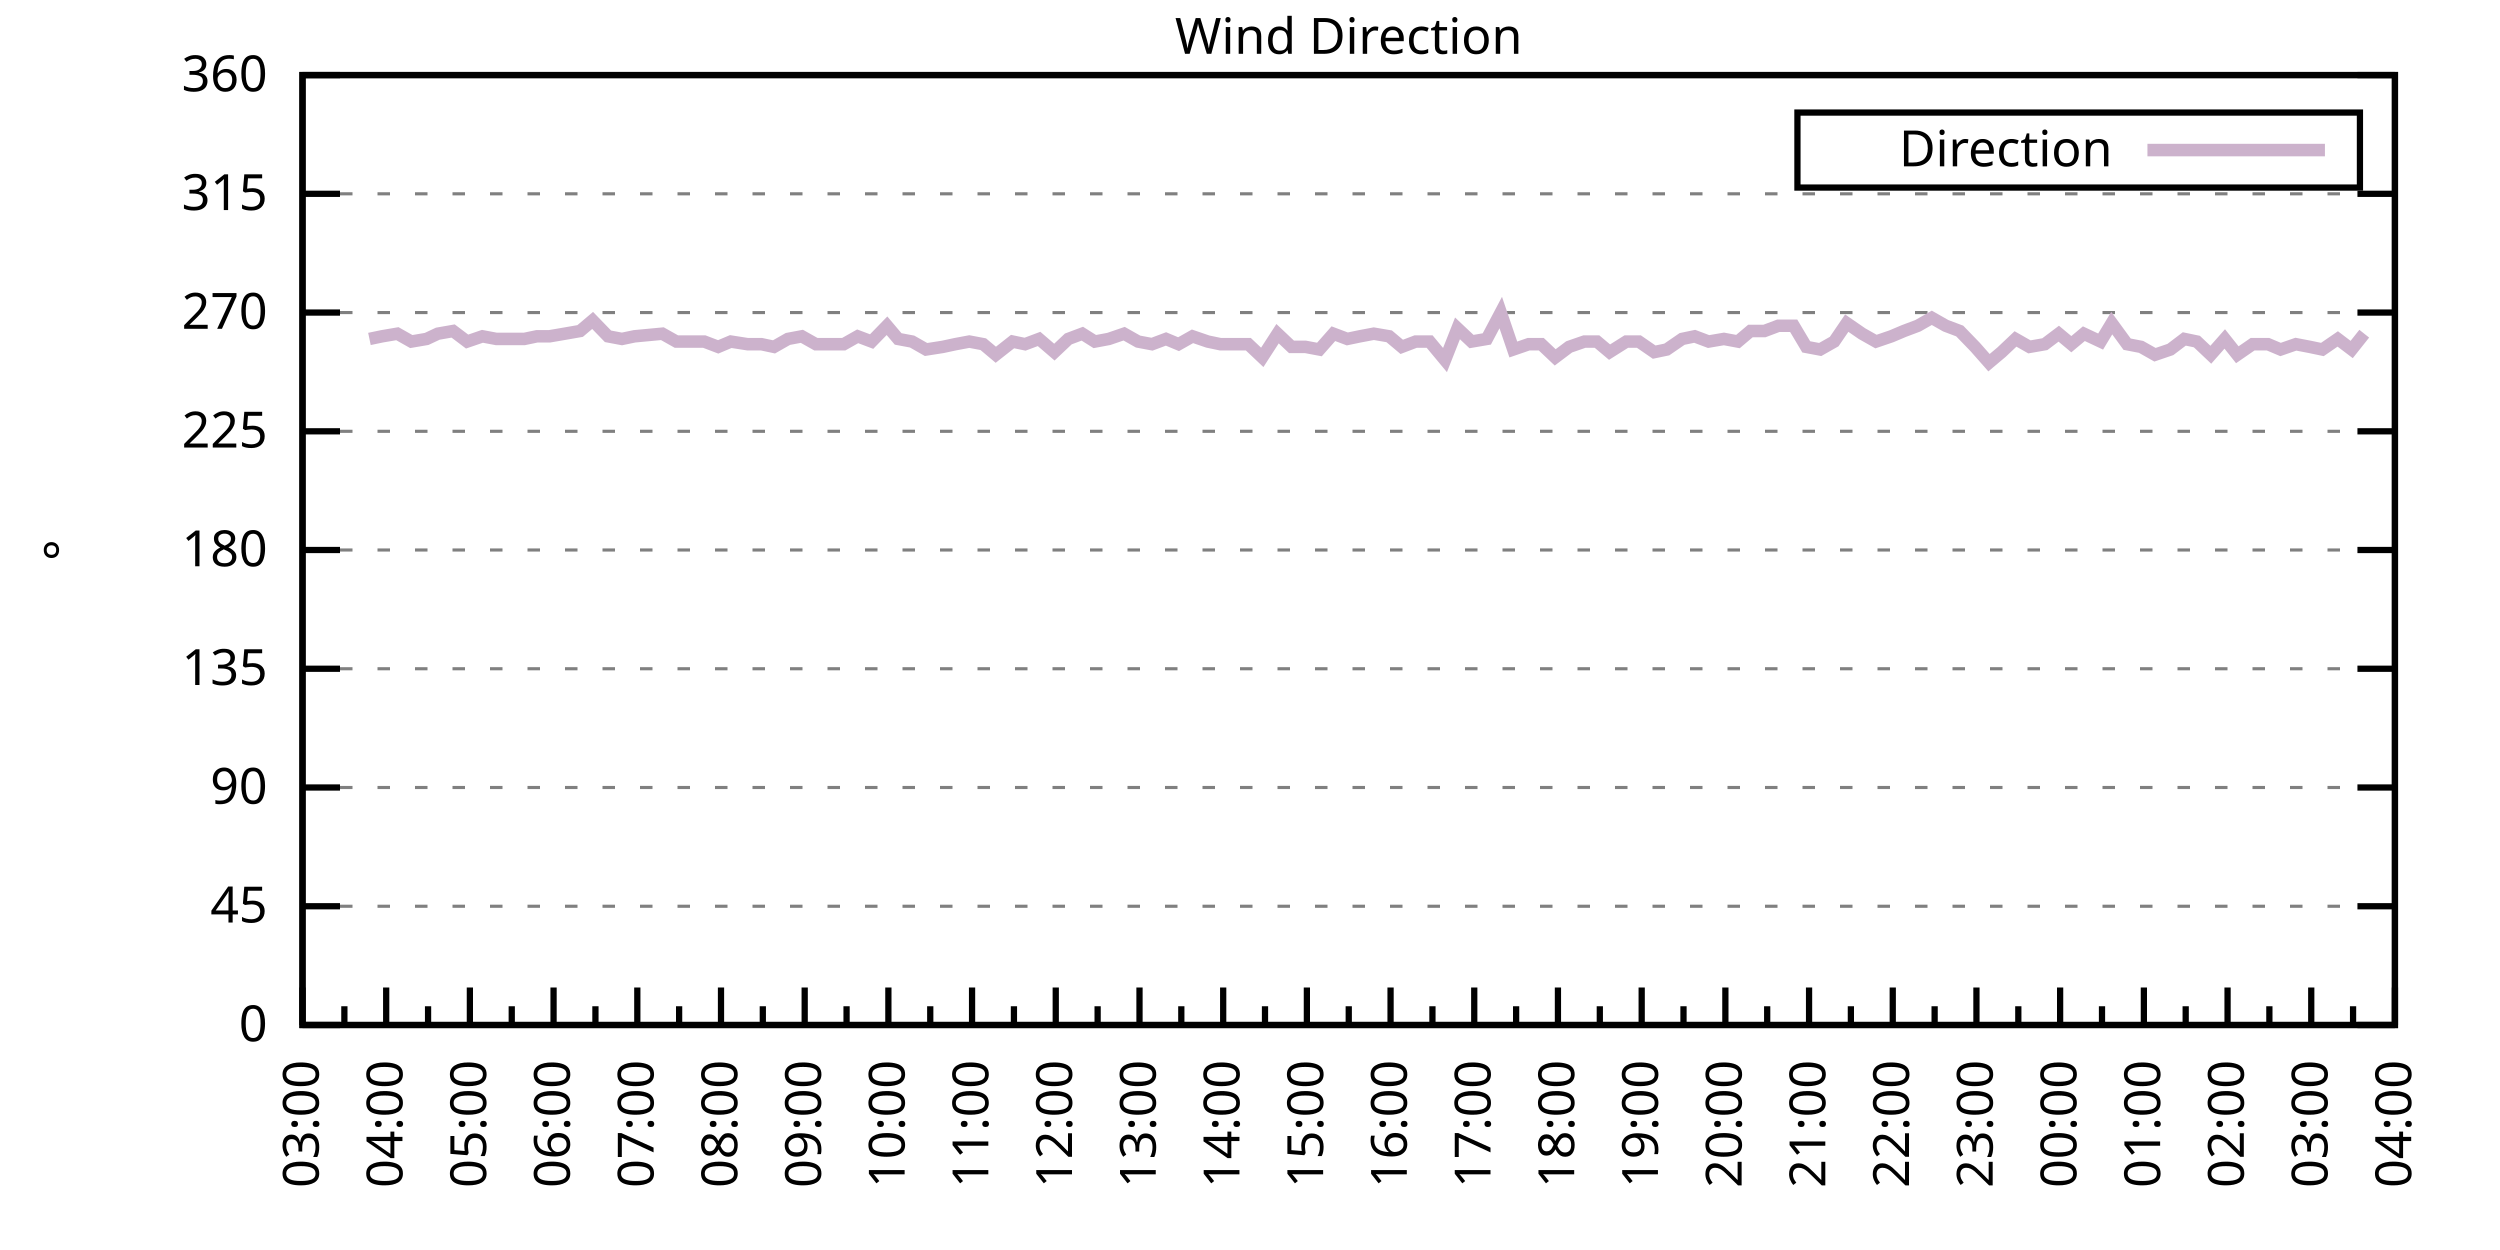
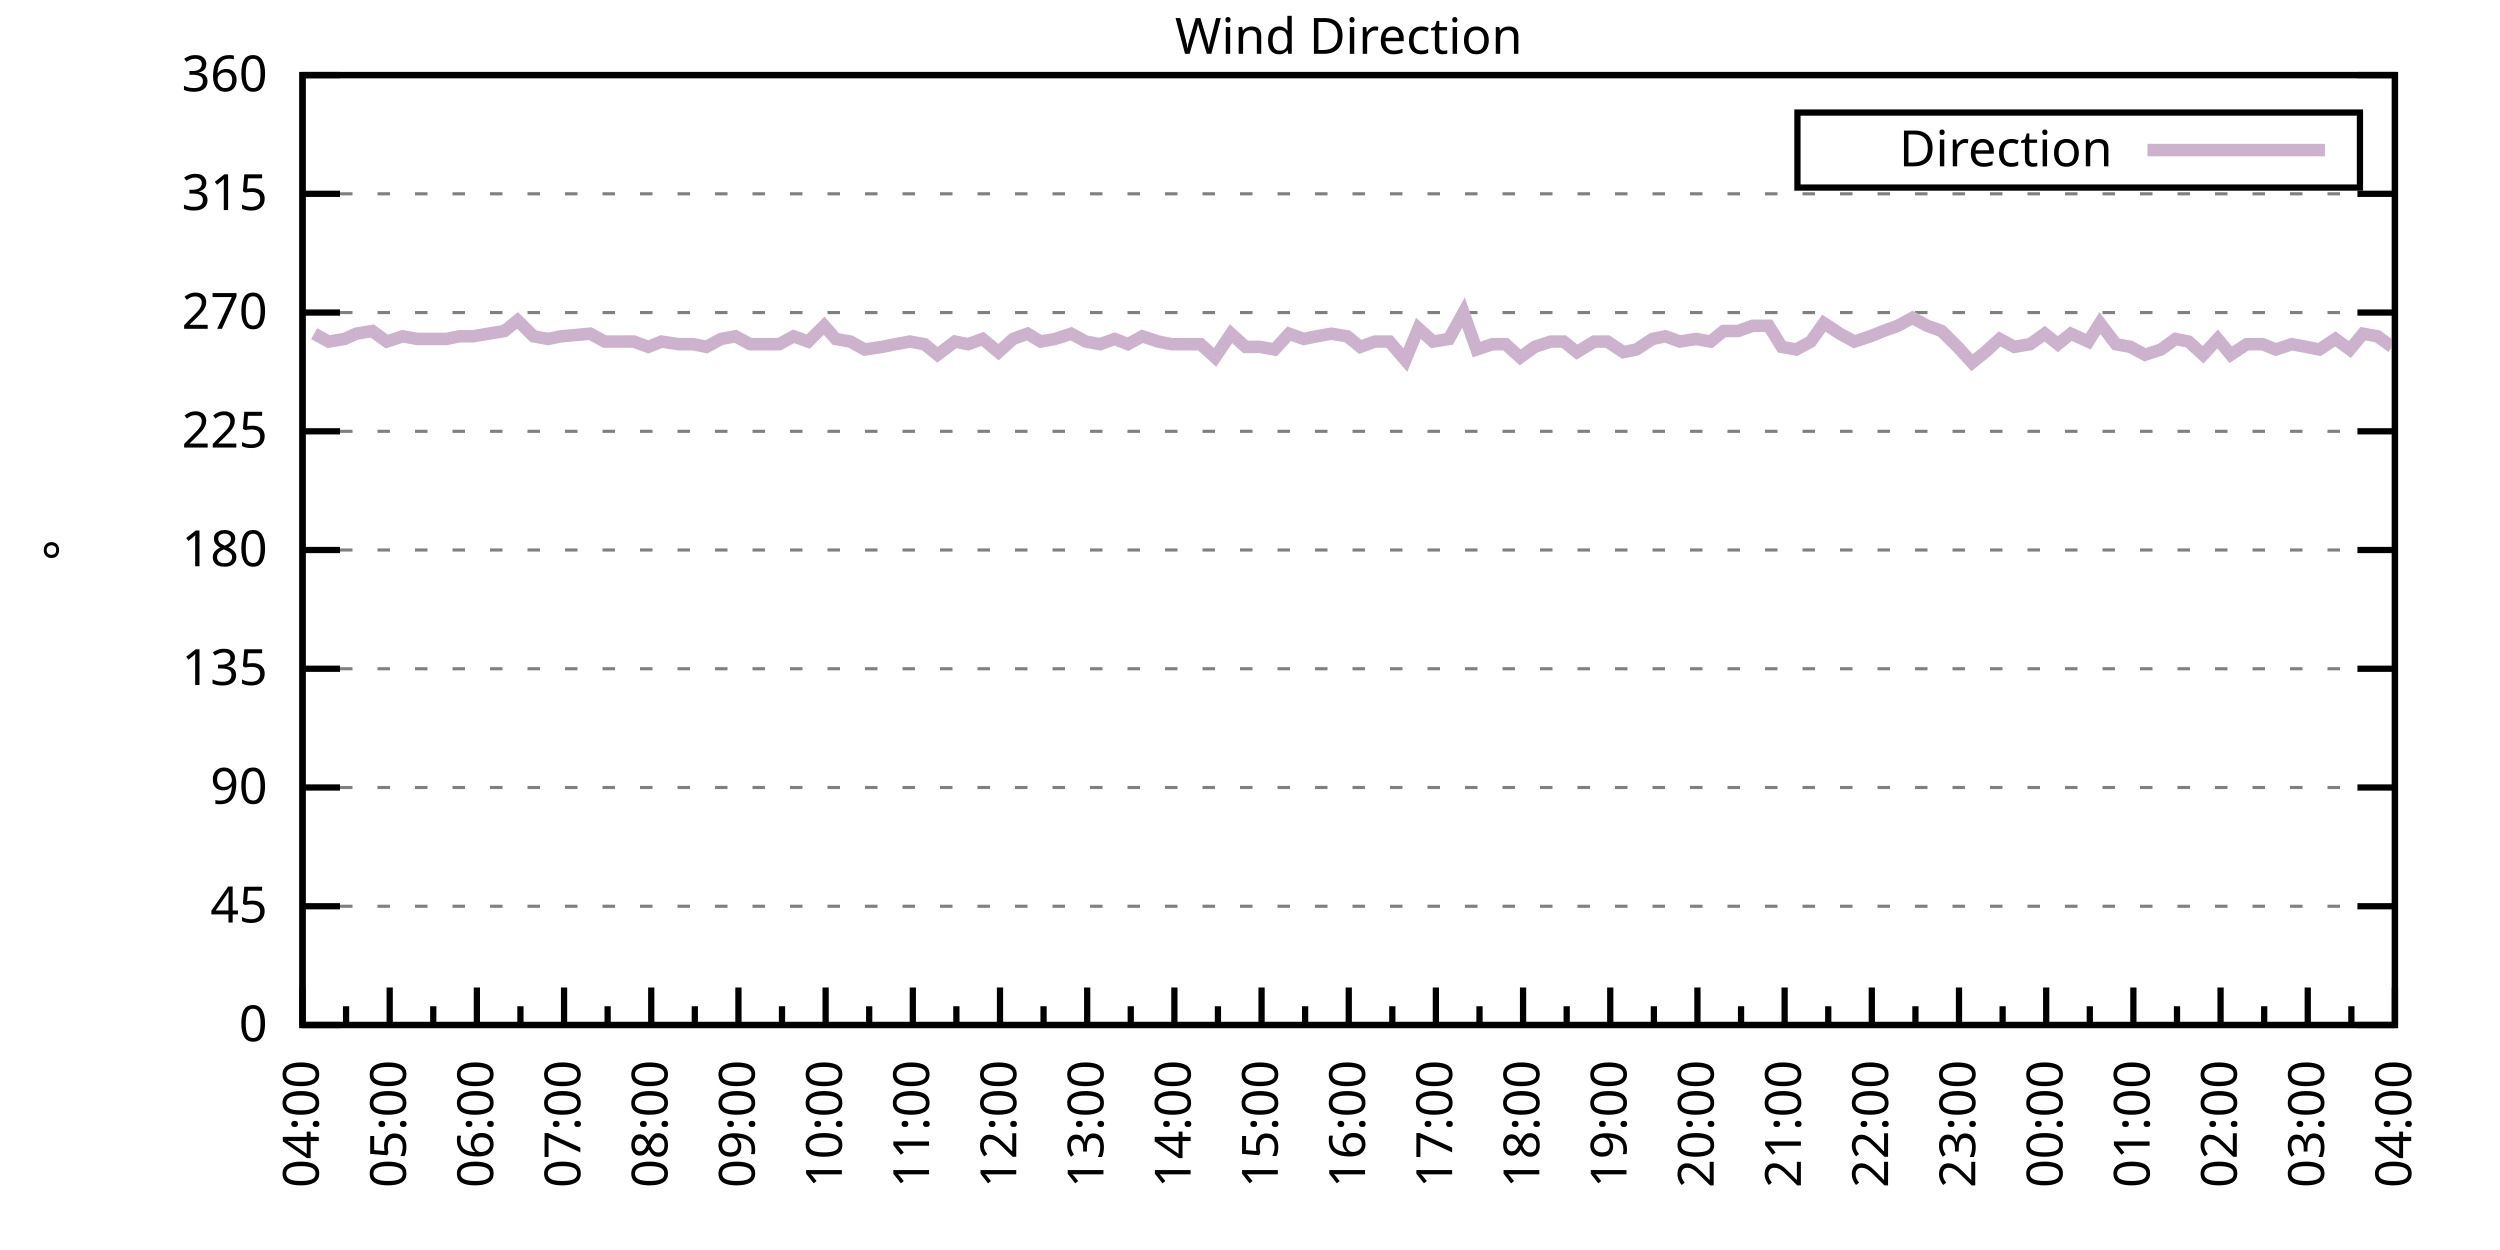
<svg xmlns="http://www.w3.org/2000/svg" xmlns:xlink="http://www.w3.org/1999/xlink" width="400" height="200" viewBox="0 0 400 200">
  <g id="gnuplot_canvas">
    <rect x="0" y="0" width="400" height="200" fill="none" />
    <defs>
      <circle id="gpDot" r="0.5" stroke-width="0.5" stroke="currentColor" />
      <path id="gpPt0" stroke-width="0.333" stroke="currentColor" d="M-1,0 h2 M0,-1 v2" />
      <path id="gpPt1" stroke-width="0.333" stroke="currentColor" d="M-1,-1 L1,1 M1,-1 L-1,1" />
      <path id="gpPt2" stroke-width="0.333" stroke="currentColor" d="M-1,0 L1,0 M0,-1 L0,1 M-1,-1 L1,1 M-1,1 L1,-1" />
      <rect id="gpPt3" stroke-width="0.333" stroke="currentColor" x="-1" y="-1" width="2" height="2" />
      <rect id="gpPt4" stroke-width="0.333" stroke="currentColor" fill="currentColor" x="-1" y="-1" width="2" height="2" />
      <circle id="gpPt5" stroke-width="0.333" stroke="currentColor" cx="0" cy="0" r="1" />
      <use xlink:href="#gpPt5" id="gpPt6" fill="currentColor" stroke="none" />
      <path id="gpPt7" stroke-width="0.333" stroke="currentColor" d="M0,-1.33 L-1.33,0.67 L1.33,0.67 z" />
      <use xlink:href="#gpPt7" id="gpPt8" fill="currentColor" stroke="none" />
      <use xlink:href="#gpPt7" id="gpPt9" stroke="currentColor" transform="rotate(180)" />
      <use xlink:href="#gpPt9" id="gpPt10" fill="currentColor" stroke="none" />
      <use xlink:href="#gpPt3" id="gpPt11" stroke="currentColor" transform="rotate(45)" />
      <use xlink:href="#gpPt11" id="gpPt12" fill="currentColor" stroke="none" />
      <path id="gpPt13" stroke-width="0.333" stroke="currentColor" d="M0,1.330 L1.265,0.411 L0.782,-1.067 L-0.782,-1.076 L-1.265,0.411 z" />
      <use xlink:href="#gpPt13" id="gpPt14" fill="currentColor" stroke="none" />
      <filter id="textbox" filterUnits="objectBoundingBox" x="0" y="0" height="1" width="1">
        <feFlood flood-color="white" flood-opacity="1" result="bgnd" />
        <feComposite in="SourceGraphic" in2="bgnd" operator="atop" />
      </filter>
      <filter id="greybox" filterUnits="objectBoundingBox" x="0" y="0" height="1" width="1">
        <feFlood flood-color="lightgrey" flood-opacity="1" result="grey" />
        <feComposite in="SourceGraphic" in2="grey" operator="atop" />
      </filter>
    </defs>
    <g fill="none" color="white" stroke="currentColor" stroke-width="1.00" stroke-linecap="butt" stroke-linejoin="miter">
</g>
    <g fill="none" color="black" stroke="currentColor" stroke-width="1.00" stroke-linecap="butt" stroke-linejoin="miter">
      <g stroke="none" shape-rendering="crispEdges">
        <polygon fill="rgb(255, 255, 255)" points="48.40,164.00 383.18,164.00 383.18,12.02 48.40,12.02 " />
      </g>
    </g>
    <g fill="none" color="black" stroke="currentColor" stroke-width="1.00" stroke-linecap="butt" stroke-linejoin="miter">
</g>
    <g fill="none" color="black" stroke="black" stroke-width="0.50" stroke-linecap="butt" stroke-linejoin="miter">
</g>
    <g fill="none" color="gray" stroke="currentColor" stroke-width="0.50" stroke-linecap="butt" stroke-linejoin="miter">
      <path stroke="gray" stroke-dasharray="2,4" class="gridline" d="M48.40,164.00 L383.19,164.00  " />
    </g>
    <g fill="none" color="gray" stroke="gray" stroke-width="1.00" stroke-linecap="butt" stroke-linejoin="miter">
</g>
    <g fill="none" color="black" stroke="currentColor" stroke-width="1.00" stroke-linecap="butt" stroke-linejoin="miter">
      <path stroke="black" d="M48.40,164.00 L54.40,164.00 M383.19,164.00 L377.19,164.00  " />
      <g transform="translate(42.80,166.60)" stroke="none" fill="black" font-family="Sans" font-size="8.00" text-anchor="end">
        <text>
          <tspan font-family="Sans"> 0</tspan>
        </text>
      </g>
    </g>
    <g fill="none" color="black" stroke="currentColor" stroke-width="1.00" stroke-linecap="butt" stroke-linejoin="miter">
</g>
    <g fill="none" color="black" stroke="black" stroke-width="0.50" stroke-linecap="butt" stroke-linejoin="miter">
</g>
    <g fill="none" color="gray" stroke="currentColor" stroke-width="0.50" stroke-linecap="butt" stroke-linejoin="miter">
      <path stroke="gray" stroke-dasharray="2,4" class="gridline" d="M48.40,145.00 L383.19,145.00  " />
    </g>
    <g fill="none" color="gray" stroke="gray" stroke-width="1.00" stroke-linecap="butt" stroke-linejoin="miter">
</g>
    <g fill="none" color="black" stroke="currentColor" stroke-width="1.00" stroke-linecap="butt" stroke-linejoin="miter">
      <path stroke="black" d="M48.40,145.00 L54.40,145.00 M383.19,145.00 L377.19,145.00  " />
      <g transform="translate(42.80,147.60)" stroke="none" fill="black" font-family="Sans" font-size="8.00" text-anchor="end">
        <text>
          <tspan font-family="Sans"> 45</tspan>
        </text>
      </g>
    </g>
    <g fill="none" color="black" stroke="currentColor" stroke-width="1.00" stroke-linecap="butt" stroke-linejoin="miter">
</g>
    <g fill="none" color="black" stroke="black" stroke-width="0.50" stroke-linecap="butt" stroke-linejoin="miter">
</g>
    <g fill="none" color="gray" stroke="currentColor" stroke-width="0.50" stroke-linecap="butt" stroke-linejoin="miter">
      <path stroke="gray" stroke-dasharray="2,4" class="gridline" d="M48.40,126.00 L383.19,126.00  " />
    </g>
    <g fill="none" color="gray" stroke="gray" stroke-width="1.00" stroke-linecap="butt" stroke-linejoin="miter">
</g>
    <g fill="none" color="black" stroke="currentColor" stroke-width="1.00" stroke-linecap="butt" stroke-linejoin="miter">
      <path stroke="black" d="M48.40,126.00 L54.40,126.00 M383.19,126.00 L377.19,126.00  " />
      <g transform="translate(42.80,128.60)" stroke="none" fill="black" font-family="Sans" font-size="8.00" text-anchor="end">
        <text>
          <tspan font-family="Sans"> 90</tspan>
        </text>
      </g>
    </g>
    <g fill="none" color="black" stroke="currentColor" stroke-width="1.00" stroke-linecap="butt" stroke-linejoin="miter">
</g>
    <g fill="none" color="black" stroke="black" stroke-width="0.50" stroke-linecap="butt" stroke-linejoin="miter">
</g>
    <g fill="none" color="gray" stroke="currentColor" stroke-width="0.50" stroke-linecap="butt" stroke-linejoin="miter">
      <path stroke="gray" stroke-dasharray="2,4" class="gridline" d="M48.40,107.00 L383.19,107.00  " />
    </g>
    <g fill="none" color="gray" stroke="gray" stroke-width="1.00" stroke-linecap="butt" stroke-linejoin="miter">
</g>
    <g fill="none" color="black" stroke="currentColor" stroke-width="1.00" stroke-linecap="butt" stroke-linejoin="miter">
      <path stroke="black" d="M48.40,107.00 L54.40,107.00 M383.19,107.00 L377.19,107.00  " />
      <g transform="translate(42.80,109.60)" stroke="none" fill="black" font-family="Sans" font-size="8.00" text-anchor="end">
        <text>
          <tspan font-family="Sans"> 135</tspan>
        </text>
      </g>
    </g>
    <g fill="none" color="black" stroke="currentColor" stroke-width="1.00" stroke-linecap="butt" stroke-linejoin="miter">
</g>
    <g fill="none" color="black" stroke="black" stroke-width="0.50" stroke-linecap="butt" stroke-linejoin="miter">
</g>
    <g fill="none" color="gray" stroke="currentColor" stroke-width="0.50" stroke-linecap="butt" stroke-linejoin="miter">
      <path stroke="gray" stroke-dasharray="2,4" class="gridline" d="M48.40,88.00 L383.19,88.00  " />
    </g>
    <g fill="none" color="gray" stroke="gray" stroke-width="1.00" stroke-linecap="butt" stroke-linejoin="miter">
</g>
    <g fill="none" color="black" stroke="currentColor" stroke-width="1.00" stroke-linecap="butt" stroke-linejoin="miter">
      <path stroke="black" d="M48.40,88.00 L54.40,88.00 M383.19,88.00 L377.19,88.00  " />
      <g transform="translate(42.80,90.60)" stroke="none" fill="black" font-family="Sans" font-size="8.00" text-anchor="end">
        <text>
          <tspan font-family="Sans"> 180</tspan>
        </text>
      </g>
    </g>
    <g fill="none" color="black" stroke="currentColor" stroke-width="1.00" stroke-linecap="butt" stroke-linejoin="miter">
</g>
    <g fill="none" color="black" stroke="black" stroke-width="0.50" stroke-linecap="butt" stroke-linejoin="miter">
</g>
    <g fill="none" color="gray" stroke="currentColor" stroke-width="0.50" stroke-linecap="butt" stroke-linejoin="miter">
      <path stroke="gray" stroke-dasharray="2,4" class="gridline" d="M48.40,69.01 L383.19,69.01  " />
    </g>
    <g fill="none" color="gray" stroke="gray" stroke-width="1.00" stroke-linecap="butt" stroke-linejoin="miter">
</g>
    <g fill="none" color="black" stroke="currentColor" stroke-width="1.00" stroke-linecap="butt" stroke-linejoin="miter">
      <path stroke="black" d="M48.40,69.01 L54.40,69.01 M383.19,69.01 L377.19,69.01  " />
      <g transform="translate(42.80,71.61)" stroke="none" fill="black" font-family="Sans" font-size="8.00" text-anchor="end">
        <text>
          <tspan font-family="Sans"> 225</tspan>
        </text>
      </g>
    </g>
    <g fill="none" color="black" stroke="currentColor" stroke-width="1.00" stroke-linecap="butt" stroke-linejoin="miter">
</g>
    <g fill="none" color="black" stroke="black" stroke-width="0.50" stroke-linecap="butt" stroke-linejoin="miter">
</g>
    <g fill="none" color="gray" stroke="currentColor" stroke-width="0.50" stroke-linecap="butt" stroke-linejoin="miter">
      <path stroke="gray" stroke-dasharray="2,4" class="gridline" d="M48.40,50.01 L383.19,50.01  " />
    </g>
    <g fill="none" color="gray" stroke="gray" stroke-width="1.00" stroke-linecap="butt" stroke-linejoin="miter">
</g>
    <g fill="none" color="black" stroke="currentColor" stroke-width="1.00" stroke-linecap="butt" stroke-linejoin="miter">
      <path stroke="black" d="M48.40,50.01 L54.40,50.01 M383.19,50.01 L377.19,50.01  " />
      <g transform="translate(42.80,52.61)" stroke="none" fill="black" font-family="Sans" font-size="8.00" text-anchor="end">
        <text>
          <tspan font-family="Sans"> 270</tspan>
        </text>
      </g>
    </g>
    <g fill="none" color="black" stroke="currentColor" stroke-width="1.00" stroke-linecap="butt" stroke-linejoin="miter">
</g>
    <g fill="none" color="black" stroke="black" stroke-width="0.50" stroke-linecap="butt" stroke-linejoin="miter">
</g>
    <g fill="none" color="gray" stroke="currentColor" stroke-width="0.50" stroke-linecap="butt" stroke-linejoin="miter">
      <path stroke="gray" stroke-dasharray="2,4" class="gridline" d="M48.40,31.01 L383.19,31.01  " />
    </g>
    <g fill="none" color="gray" stroke="gray" stroke-width="1.00" stroke-linecap="butt" stroke-linejoin="miter">
</g>
    <g fill="none" color="black" stroke="currentColor" stroke-width="1.00" stroke-linecap="butt" stroke-linejoin="miter">
      <path stroke="black" d="M48.40,31.01 L54.40,31.01 M383.19,31.01 L377.19,31.01  " />
      <g transform="translate(42.80,33.61)" stroke="none" fill="black" font-family="Sans" font-size="8.00" text-anchor="end">
        <text>
          <tspan font-family="Sans"> 315</tspan>
        </text>
      </g>
    </g>
    <g fill="none" color="black" stroke="currentColor" stroke-width="1.00" stroke-linecap="butt" stroke-linejoin="miter">
</g>
    <g fill="none" color="black" stroke="black" stroke-width="0.50" stroke-linecap="butt" stroke-linejoin="miter">
</g>
    <g fill="none" color="gray" stroke="currentColor" stroke-width="0.50" stroke-linecap="butt" stroke-linejoin="miter">
      <path stroke="gray" stroke-dasharray="2,4" class="gridline" d="M48.40,12.01 L383.19,12.01  " />
    </g>
    <g fill="none" color="gray" stroke="gray" stroke-width="1.00" stroke-linecap="butt" stroke-linejoin="miter">
</g>
    <g fill="none" color="black" stroke="currentColor" stroke-width="1.00" stroke-linecap="butt" stroke-linejoin="miter">
      <path stroke="black" d="M48.40,12.01 L54.40,12.01 M383.19,12.01 L377.19,12.01  " />
      <g transform="translate(42.80,14.61)" stroke="none" fill="black" font-family="Sans" font-size="8.00" text-anchor="end">
        <text>
          <tspan font-family="Sans"> 360</tspan>
        </text>
      </g>
    </g>
    <g fill="none" color="black" stroke="currentColor" stroke-width="1.00" stroke-linecap="butt" stroke-linejoin="miter">
      <path stroke="black" d="M48.40,164.00 L48.40,158.00  " />
      <g transform="translate(51.00,169.60) rotate(270)" stroke="none" fill="black" font-family="Sans" font-size="8.00" text-anchor="end">
        <text>
+           <tspan font-family="Sans">04:00</tspan>
+         </text>
+       </g>
+     </g>
+     <g fill="none" color="black" stroke="currentColor" stroke-width="1.00" stroke-linecap="butt" stroke-linejoin="miter">
+       <path stroke="black" d="M55.37,164.00 L55.37,161.00 M62.35,164.00 L62.35,158.00  " />
+       <g transform="translate(64.95,169.60) rotate(270)" stroke="none" fill="black" font-family="Sans" font-size="8.00" text-anchor="end">
+         <text>
+           <tspan font-family="Sans">05:00</tspan>
+         </text>
+       </g>
+     </g>
+     <g fill="none" color="black" stroke="currentColor" stroke-width="1.00" stroke-linecap="butt" stroke-linejoin="miter">
+       <path stroke="black" d="M69.32,164.00 L69.32,161.00 M76.30,164.00 L76.30,158.00  " />
+       <g transform="translate(78.90,169.60) rotate(270)" stroke="none" fill="black" font-family="Sans" font-size="8.00" text-anchor="end">
+         <text>
+           <tspan font-family="Sans">06:00</tspan>
+         </text>
+       </g>
+     </g>
+     <g fill="none" color="black" stroke="currentColor" stroke-width="1.00" stroke-linecap="butt" stroke-linejoin="miter">
+       <path stroke="black" d="M83.27,164.00 L83.27,161.00 M90.25,164.00 L90.25,158.00  " />
+       <g transform="translate(92.85,169.60) rotate(270)" stroke="none" fill="black" font-family="Sans" font-size="8.00" text-anchor="end">
+         <text>
+           <tspan font-family="Sans">07:00</tspan>
+         </text>
+       </g>
+     </g>
+     <g fill="none" color="black" stroke="currentColor" stroke-width="1.00" stroke-linecap="butt" stroke-linejoin="miter">
+       <path stroke="black" d="M97.22,164.00 L97.22,161.00 M104.20,164.00 L104.20,158.00  " />
+       <g transform="translate(106.80,169.60) rotate(270)" stroke="none" fill="black" font-family="Sans" font-size="8.00" text-anchor="end">
+         <text>
+           <tspan font-family="Sans">08:00</tspan>
+         </text>
+       </g>
+     </g>
+     <g fill="none" color="black" stroke="currentColor" stroke-width="1.00" stroke-linecap="butt" stroke-linejoin="miter">
+       <path stroke="black" d="M111.17,164.00 L111.17,161.00 M118.15,164.00 L118.15,158.00  " />
+       <g transform="translate(120.75,169.60) rotate(270)" stroke="none" fill="black" font-family="Sans" font-size="8.00" text-anchor="end">
+         <text>
+           <tspan font-family="Sans">09:00</tspan>
+         </text>
+       </g>
+     </g>
+     <g fill="none" color="black" stroke="currentColor" stroke-width="1.00" stroke-linecap="butt" stroke-linejoin="miter">
+       <path stroke="black" d="M125.12,164.00 L125.12,161.00 M132.10,164.00 L132.10,158.00  " />
+       <g transform="translate(134.70,169.60) rotate(270)" stroke="none" fill="black" font-family="Sans" font-size="8.00" text-anchor="end">
+         <text>
+           <tspan font-family="Sans">10:00</tspan>
+         </text>
+       </g>
+     </g>
+     <g fill="none" color="black" stroke="currentColor" stroke-width="1.00" stroke-linecap="butt" stroke-linejoin="miter">
+       <path stroke="black" d="M139.07,164.00 L139.07,161.00 M146.05,164.00 L146.05,158.00  " />
+       <g transform="translate(148.65,169.60) rotate(270)" stroke="none" fill="black" font-family="Sans" font-size="8.00" text-anchor="end">
+         <text>
+           <tspan font-family="Sans">11:00</tspan>
+         </text>
+       </g>
+     </g>
+     <g fill="none" color="black" stroke="currentColor" stroke-width="1.00" stroke-linecap="butt" stroke-linejoin="miter">
+       <path stroke="black" d="M153.02,164.00 L153.02,161.00 M160.00,164.00 L160.00,158.00  " />
+       <g transform="translate(162.60,169.60) rotate(270)" stroke="none" fill="black" font-family="Sans" font-size="8.00" text-anchor="end">
+         <text>
+           <tspan font-family="Sans">12:00</tspan>
+         </text>
+       </g>
+     </g>
+     <g fill="none" color="black" stroke="currentColor" stroke-width="1.00" stroke-linecap="butt" stroke-linejoin="miter">
+       <path stroke="black" d="M166.97,164.00 L166.97,161.00 M173.95,164.00 L173.95,158.00  " />
+       <g transform="translate(176.55,169.60) rotate(270)" stroke="none" fill="black" font-family="Sans" font-size="8.00" text-anchor="end">
+         <text>
+           <tspan font-family="Sans">13:00</tspan>
+         </text>
+       </g>
+     </g>
+     <g fill="none" color="black" stroke="currentColor" stroke-width="1.00" stroke-linecap="butt" stroke-linejoin="miter">
+       <path stroke="black" d="M180.92,164.00 L180.92,161.00 M187.90,164.00 L187.90,158.00  " />
+       <g transform="translate(190.50,169.60) rotate(270)" stroke="none" fill="black" font-family="Sans" font-size="8.00" text-anchor="end">
+         <text>
+           <tspan font-family="Sans">14:00</tspan>
+         </text>
+       </g>
+     </g>
+     <g fill="none" color="black" stroke="currentColor" stroke-width="1.00" stroke-linecap="butt" stroke-linejoin="miter">
+       <path stroke="black" d="M194.87,164.00 L194.87,161.00 M201.85,164.00 L201.85,158.00  " />
+       <g transform="translate(204.45,169.60) rotate(270)" stroke="none" fill="black" font-family="Sans" font-size="8.00" text-anchor="end">
+         <text>
+           <tspan font-family="Sans">15:00</tspan>
+         </text>
+       </g>
+     </g>
+     <g fill="none" color="black" stroke="currentColor" stroke-width="1.00" stroke-linecap="butt" stroke-linejoin="miter">
+       <path stroke="black" d="M208.82,164.00 L208.82,161.00 M215.80,164.00 L215.80,158.00  " />
+       <g transform="translate(218.40,169.60) rotate(270)" stroke="none" fill="black" font-family="Sans" font-size="8.00" text-anchor="end">
+         <text>
+           <tspan font-family="Sans">16:00</tspan>
+         </text>
+       </g>
+     </g>
+     <g fill="none" color="black" stroke="currentColor" stroke-width="1.00" stroke-linecap="butt" stroke-linejoin="miter">
+       <path stroke="black" d="M222.77,164.00 L222.77,161.00 M229.74,164.00 L229.74,158.00  " />
+       <g transform="translate(232.34,169.60) rotate(270)" stroke="none" fill="black" font-family="Sans" font-size="8.00" text-anchor="end">
+         <text>
+           <tspan font-family="Sans">17:00</tspan>
+         </text>
+       </g>
+     </g>
+     <g fill="none" color="black" stroke="currentColor" stroke-width="1.00" stroke-linecap="butt" stroke-linejoin="miter">
+       <path stroke="black" d="M236.72,164.00 L236.72,161.00 M243.69,164.00 L243.69,158.00  " />
+       <g transform="translate(246.29,169.60) rotate(270)" stroke="none" fill="black" font-family="Sans" font-size="8.00" text-anchor="end">
+         <text>
+           <tspan font-family="Sans">18:00</tspan>
+         </text>
+       </g>
+     </g>
+     <g fill="none" color="black" stroke="currentColor" stroke-width="1.00" stroke-linecap="butt" stroke-linejoin="miter">
+       <path stroke="black" d="M250.67,164.00 L250.67,161.00 M257.64,164.00 L257.64,158.00  " />
+       <g transform="translate(260.24,169.60) rotate(270)" stroke="none" fill="black" font-family="Sans" font-size="8.00" text-anchor="end">
+         <text>
+           <tspan font-family="Sans">19:00</tspan>
+         </text>
+       </g>
+     </g>
+     <g fill="none" color="black" stroke="currentColor" stroke-width="1.00" stroke-linecap="butt" stroke-linejoin="miter">
+       <path stroke="black" d="M264.62,164.00 L264.62,161.00 M271.59,164.00 L271.59,158.00  " />
+       <g transform="translate(274.19,169.60) rotate(270)" stroke="none" fill="black" font-family="Sans" font-size="8.00" text-anchor="end">
+         <text>
+           <tspan font-family="Sans">20:00</tspan>
+         </text>
+       </g>
+     </g>
+     <g fill="none" color="black" stroke="currentColor" stroke-width="1.00" stroke-linecap="butt" stroke-linejoin="miter">
+       <path stroke="black" d="M278.57,164.00 L278.57,161.00 M285.54,164.00 L285.54,158.00  " />
+       <g transform="translate(288.14,169.60) rotate(270)" stroke="none" fill="black" font-family="Sans" font-size="8.00" text-anchor="end">
+         <text>
+           <tspan font-family="Sans">21:00</tspan>
+         </text>
+       </g>
+     </g>
+     <g fill="none" color="black" stroke="currentColor" stroke-width="1.00" stroke-linecap="butt" stroke-linejoin="miter">
+       <path stroke="black" d="M292.52,164.00 L292.52,161.00 M299.49,164.00 L299.49,158.00  " />
+       <g transform="translate(302.09,169.60) rotate(270)" stroke="none" fill="black" font-family="Sans" font-size="8.00" text-anchor="end">
+         <text>
+           <tspan font-family="Sans">22:00</tspan>
+         </text>
+       </g>
+     </g>
+     <g fill="none" color="black" stroke="currentColor" stroke-width="1.00" stroke-linecap="butt" stroke-linejoin="miter">
+       <path stroke="black" d="M306.47,164.00 L306.47,161.00 M313.44,164.00 L313.44,158.00  " />
+       <g transform="translate(316.04,169.60) rotate(270)" stroke="none" fill="black" font-family="Sans" font-size="8.00" text-anchor="end">
+         <text>
+           <tspan font-family="Sans">23:00</tspan>
+         </text>
+       </g>
+     </g>
+     <g fill="none" color="black" stroke="currentColor" stroke-width="1.00" stroke-linecap="butt" stroke-linejoin="miter">
+       <path stroke="black" d="M320.42,164.00 L320.42,161.00 M327.39,164.00 L327.39,158.00  " />
+       <g transform="translate(329.99,169.60) rotate(270)" stroke="none" fill="black" font-family="Sans" font-size="8.00" text-anchor="end">
+         <text>
+           <tspan font-family="Sans">00:00</tspan>
+         </text>
+       </g>
+     </g>
+     <g fill="none" color="black" stroke="currentColor" stroke-width="1.00" stroke-linecap="butt" stroke-linejoin="miter">
+       <path stroke="black" d="M334.37,164.00 L334.37,161.00 M341.34,164.00 L341.34,158.00  " />
+       <g transform="translate(343.94,169.60) rotate(270)" stroke="none" fill="black" font-family="Sans" font-size="8.00" text-anchor="end">
+         <text>
+           <tspan font-family="Sans">01:00</tspan>
+         </text>
+       </g>
+     </g>
+     <g fill="none" color="black" stroke="currentColor" stroke-width="1.00" stroke-linecap="butt" stroke-linejoin="miter">
+       <path stroke="black" d="M348.32,164.00 L348.32,161.00 M355.29,164.00 L355.29,158.00  " />
+       <g transform="translate(357.89,169.60) rotate(270)" stroke="none" fill="black" font-family="Sans" font-size="8.00" text-anchor="end">
+         <text>
+           <tspan font-family="Sans">02:00</tspan>
+         </text>
+       </g>
+     </g>
+     <g fill="none" color="black" stroke="currentColor" stroke-width="1.00" stroke-linecap="butt" stroke-linejoin="miter">
+       <path stroke="black" d="M362.27,164.00 L362.27,161.00 M369.24,164.00 L369.24,158.00  " />
+       <g transform="translate(371.84,169.60) rotate(270)" stroke="none" fill="black" font-family="Sans" font-size="8.00" text-anchor="end">
+         <text>
          <tspan font-family="Sans">03:00</tspan>
        </text>
      </g>
    </g>
    <g fill="none" color="black" stroke="currentColor" stroke-width="1.00" stroke-linecap="butt" stroke-linejoin="miter">
-       <path stroke="black" d="M55.10,164.00 L55.10,161.00 M61.79,164.00 L61.79,158.00  " />
-       <g transform="translate(64.39,169.60) rotate(270)" stroke="none" fill="black" font-family="Sans" font-size="8.00" text-anchor="end">
-         <text>
-           <tspan font-family="Sans">04:00</tspan>
-         </text>
-       </g>
-     </g>
-     <g fill="none" color="black" stroke="currentColor" stroke-width="1.00" stroke-linecap="butt" stroke-linejoin="miter">
-       <path stroke="black" d="M68.49,164.00 L68.49,161.00 M75.18,164.00 L75.18,158.00  " />
-       <g transform="translate(77.78,169.60) rotate(270)" stroke="none" fill="black" font-family="Sans" font-size="8.00" text-anchor="end">
-         <text>
-           <tspan font-family="Sans">05:00</tspan>
-         </text>
-       </g>
-     </g>
-     <g fill="none" color="black" stroke="currentColor" stroke-width="1.00" stroke-linecap="butt" stroke-linejoin="miter">
-       <path stroke="black" d="M81.88,164.00 L81.88,161.00 M88.57,164.00 L88.57,158.00  " />
-       <g transform="translate(91.17,169.60) rotate(270)" stroke="none" fill="black" font-family="Sans" font-size="8.00" text-anchor="end">
-         <text>
-           <tspan font-family="Sans">06:00</tspan>
-         </text>
-       </g>
-     </g>
-     <g fill="none" color="black" stroke="currentColor" stroke-width="1.00" stroke-linecap="butt" stroke-linejoin="miter">
-       <path stroke="black" d="M95.27,164.00 L95.27,161.00 M101.97,164.00 L101.97,158.00  " />
-       <g transform="translate(104.57,169.60) rotate(270)" stroke="none" fill="black" font-family="Sans" font-size="8.00" text-anchor="end">
-         <text>
-           <tspan font-family="Sans">07:00</tspan>
-         </text>
-       </g>
-     </g>
-     <g fill="none" color="black" stroke="currentColor" stroke-width="1.00" stroke-linecap="butt" stroke-linejoin="miter">
-       <path stroke="black" d="M108.66,164.00 L108.66,161.00 M115.36,164.00 L115.36,158.00  " />
-       <g transform="translate(117.96,169.60) rotate(270)" stroke="none" fill="black" font-family="Sans" font-size="8.00" text-anchor="end">
-         <text>
-           <tspan font-family="Sans">08:00</tspan>
-         </text>
-       </g>
-     </g>
-     <g fill="none" color="black" stroke="currentColor" stroke-width="1.00" stroke-linecap="butt" stroke-linejoin="miter">
-       <path stroke="black" d="M122.05,164.00 L122.05,161.00 M128.75,164.00 L128.75,158.00  " />
-       <g transform="translate(131.35,169.60) rotate(270)" stroke="none" fill="black" font-family="Sans" font-size="8.00" text-anchor="end">
-         <text>
-           <tspan font-family="Sans">09:00</tspan>
-         </text>
-       </g>
-     </g>
-     <g fill="none" color="black" stroke="currentColor" stroke-width="1.00" stroke-linecap="butt" stroke-linejoin="miter">
-       <path stroke="black" d="M135.45,164.00 L135.45,161.00 M142.14,164.00 L142.14,158.00  " />
-       <g transform="translate(144.74,169.60) rotate(270)" stroke="none" fill="black" font-family="Sans" font-size="8.00" text-anchor="end">
-         <text>
-           <tspan font-family="Sans">10:00</tspan>
-         </text>
-       </g>
-     </g>
-     <g fill="none" color="black" stroke="currentColor" stroke-width="1.00" stroke-linecap="butt" stroke-linejoin="miter">
-       <path stroke="black" d="M148.84,164.00 L148.84,161.00 M155.53,164.00 L155.53,158.00  " />
-       <g transform="translate(158.13,169.60) rotate(270)" stroke="none" fill="black" font-family="Sans" font-size="8.00" text-anchor="end">
-         <text>
-           <tspan font-family="Sans">11:00</tspan>
-         </text>
-       </g>
-     </g>
-     <g fill="none" color="black" stroke="currentColor" stroke-width="1.00" stroke-linecap="butt" stroke-linejoin="miter">
-       <path stroke="black" d="M162.23,164.00 L162.23,161.00 M168.92,164.00 L168.92,158.00  " />
-       <g transform="translate(171.52,169.60) rotate(270)" stroke="none" fill="black" font-family="Sans" font-size="8.00" text-anchor="end">
-         <text>
-           <tspan font-family="Sans">12:00</tspan>
-         </text>
-       </g>
-     </g>
-     <g fill="none" color="black" stroke="currentColor" stroke-width="1.00" stroke-linecap="butt" stroke-linejoin="miter">
-       <path stroke="black" d="M175.62,164.00 L175.62,161.00 M182.32,164.00 L182.32,158.00  " />
-       <g transform="translate(184.92,169.60) rotate(270)" stroke="none" fill="black" font-family="Sans" font-size="8.00" text-anchor="end">
-         <text>
-           <tspan font-family="Sans">13:00</tspan>
-         </text>
-       </g>
-     </g>
-     <g fill="none" color="black" stroke="currentColor" stroke-width="1.00" stroke-linecap="butt" stroke-linejoin="miter">
-       <path stroke="black" d="M189.01,164.00 L189.01,161.00 M195.71,164.00 L195.71,158.00  " />
-       <g transform="translate(198.31,169.60) rotate(270)" stroke="none" fill="black" font-family="Sans" font-size="8.00" text-anchor="end">
-         <text>
-           <tspan font-family="Sans">14:00</tspan>
-         </text>
-       </g>
-     </g>
-     <g fill="none" color="black" stroke="currentColor" stroke-width="1.00" stroke-linecap="butt" stroke-linejoin="miter">
-       <path stroke="black" d="M202.40,164.00 L202.40,161.00 M209.10,164.00 L209.10,158.00  " />
-       <g transform="translate(211.70,169.60) rotate(270)" stroke="none" fill="black" font-family="Sans" font-size="8.00" text-anchor="end">
-         <text>
-           <tspan font-family="Sans">15:00</tspan>
-         </text>
-       </g>
-     </g>
-     <g fill="none" color="black" stroke="currentColor" stroke-width="1.00" stroke-linecap="butt" stroke-linejoin="miter">
-       <path stroke="black" d="M215.80,164.00 L215.80,161.00 M222.49,164.00 L222.49,158.00  " />
-       <g transform="translate(225.09,169.60) rotate(270)" stroke="none" fill="black" font-family="Sans" font-size="8.00" text-anchor="end">
-         <text>
-           <tspan font-family="Sans">16:00</tspan>
-         </text>
-       </g>
-     </g>
-     <g fill="none" color="black" stroke="currentColor" stroke-width="1.00" stroke-linecap="butt" stroke-linejoin="miter">
-       <path stroke="black" d="M229.19,164.00 L229.19,161.00 M235.88,164.00 L235.88,158.00  " />
-       <g transform="translate(238.48,169.60) rotate(270)" stroke="none" fill="black" font-family="Sans" font-size="8.00" text-anchor="end">
-         <text>
-           <tspan font-family="Sans">17:00</tspan>
-         </text>
-       </g>
-     </g>
-     <g fill="none" color="black" stroke="currentColor" stroke-width="1.00" stroke-linecap="butt" stroke-linejoin="miter">
-       <path stroke="black" d="M242.58,164.00 L242.58,161.00 M249.27,164.00 L249.27,158.00  " />
-       <g transform="translate(251.87,169.60) rotate(270)" stroke="none" fill="black" font-family="Sans" font-size="8.00" text-anchor="end">
-         <text>
-           <tspan font-family="Sans">18:00</tspan>
-         </text>
-       </g>
-     </g>
-     <g fill="none" color="black" stroke="currentColor" stroke-width="1.00" stroke-linecap="butt" stroke-linejoin="miter">
-       <path stroke="black" d="M255.97,164.00 L255.97,161.00 M262.67,164.00 L262.67,158.00  " />
-       <g transform="translate(265.27,169.60) rotate(270)" stroke="none" fill="black" font-family="Sans" font-size="8.00" text-anchor="end">
-         <text>
-           <tspan font-family="Sans">19:00</tspan>
-         </text>
-       </g>
-     </g>
-     <g fill="none" color="black" stroke="currentColor" stroke-width="1.00" stroke-linecap="butt" stroke-linejoin="miter">
-       <path stroke="black" d="M269.36,164.00 L269.36,161.00 M276.06,164.00 L276.06,158.00  " />
-       <g transform="translate(278.66,169.60) rotate(270)" stroke="none" fill="black" font-family="Sans" font-size="8.00" text-anchor="end">
-         <text>
-           <tspan font-family="Sans">20:00</tspan>
-         </text>
-       </g>
-     </g>
-     <g fill="none" color="black" stroke="currentColor" stroke-width="1.00" stroke-linecap="butt" stroke-linejoin="miter">
-       <path stroke="black" d="M282.75,164.00 L282.75,161.00 M289.45,164.00 L289.45,158.00  " />
-       <g transform="translate(292.05,169.60) rotate(270)" stroke="none" fill="black" font-family="Sans" font-size="8.00" text-anchor="end">
-         <text>
-           <tspan font-family="Sans">21:00</tspan>
-         </text>
-       </g>
-     </g>
-     <g fill="none" color="black" stroke="currentColor" stroke-width="1.00" stroke-linecap="butt" stroke-linejoin="miter">
-       <path stroke="black" d="M296.14,164.00 L296.14,161.00 M302.84,164.00 L302.84,158.00  " />
-       <g transform="translate(305.44,169.60) rotate(270)" stroke="none" fill="black" font-family="Sans" font-size="8.00" text-anchor="end">
-         <text>
-           <tspan font-family="Sans">22:00</tspan>
-         </text>
-       </g>
-     </g>
-     <g fill="none" color="black" stroke="currentColor" stroke-width="1.00" stroke-linecap="butt" stroke-linejoin="miter">
-       <path stroke="black" d="M309.54,164.00 L309.54,161.00 M316.23,164.00 L316.23,158.00  " />
-       <g transform="translate(318.83,169.60) rotate(270)" stroke="none" fill="black" font-family="Sans" font-size="8.00" text-anchor="end">
-         <text>
-           <tspan font-family="Sans">23:00</tspan>
-         </text>
-       </g>
-     </g>
-     <g fill="none" color="black" stroke="currentColor" stroke-width="1.00" stroke-linecap="butt" stroke-linejoin="miter">
-       <path stroke="black" d="M322.93,164.00 L322.93,161.00 M329.62,164.00 L329.62,158.00  " />
-       <g transform="translate(332.22,169.60) rotate(270)" stroke="none" fill="black" font-family="Sans" font-size="8.00" text-anchor="end">
-         <text>
-           <tspan font-family="Sans">00:00</tspan>
-         </text>
-       </g>
-     </g>
-     <g fill="none" color="black" stroke="currentColor" stroke-width="1.00" stroke-linecap="butt" stroke-linejoin="miter">
-       <path stroke="black" d="M336.32,164.00 L336.32,161.00 M343.02,164.00 L343.02,158.00  " />
-       <g transform="translate(345.62,169.60) rotate(270)" stroke="none" fill="black" font-family="Sans" font-size="8.00" text-anchor="end">
-         <text>
-           <tspan font-family="Sans">01:00</tspan>
-         </text>
-       </g>
-     </g>
-     <g fill="none" color="black" stroke="currentColor" stroke-width="1.00" stroke-linecap="butt" stroke-linejoin="miter">
-       <path stroke="black" d="M349.71,164.00 L349.71,161.00 M356.41,164.00 L356.41,158.00  " />
-       <g transform="translate(359.01,169.60) rotate(270)" stroke="none" fill="black" font-family="Sans" font-size="8.00" text-anchor="end">
-         <text>
-           <tspan font-family="Sans">02:00</tspan>
-         </text>
-       </g>
-     </g>
-     <g fill="none" color="black" stroke="currentColor" stroke-width="1.00" stroke-linecap="butt" stroke-linejoin="miter">
-       <path stroke="black" d="M363.10,164.00 L363.10,161.00 M369.80,164.00 L369.80,158.00  " />
-       <g transform="translate(372.40,169.60) rotate(270)" stroke="none" fill="black" font-family="Sans" font-size="8.00" text-anchor="end">
-         <text>
-           <tspan font-family="Sans">03:00</tspan>
-         </text>
-       </g>
-     </g>
-     <g fill="none" color="black" stroke="currentColor" stroke-width="1.00" stroke-linecap="butt" stroke-linejoin="miter">
-       <path stroke="black" d="M376.49,164.00 L376.49,161.00 M383.19,164.00 L383.19,158.00  " />
+       <path stroke="black" d="M376.22,164.00 L376.22,161.00 M383.19,164.00 L383.19,158.00  " />
      <g transform="translate(385.79,169.60) rotate(270)" stroke="none" fill="black" font-family="Sans" font-size="8.00" text-anchor="end">
        <text>
          <tspan font-family="Sans">04:00</tspan>
        </text>
      </g>
    </g>
    <g fill="none" color="black" stroke="currentColor" stroke-width="1.00" stroke-linecap="butt" stroke-linejoin="miter">
</g>
    <g fill="none" color="black" stroke="currentColor" stroke-width="1.00" stroke-linecap="butt" stroke-linejoin="miter">
      <path stroke="black" d="M48.40,12.01 L48.40,164.00 L383.19,164.00 L383.19,12.01 L48.40,12.01 Z  " />
    </g>
    <g fill="none" color="black" stroke="currentColor" stroke-width="1.00" stroke-linecap="butt" stroke-linejoin="miter">
      <g transform="translate(12.80,88.01) rotate(270)" stroke="none" fill="black" font-family="Sans" font-size="8.00" text-anchor="middle">
        <text>
          <tspan font-family="Sans">°</tspan>
        </text>
      </g>
    </g>
    <g fill="none" color="black" stroke="currentColor" stroke-width="1.00" stroke-linecap="butt" stroke-linejoin="miter">
</g>
    <g fill="none" color="black" stroke="currentColor" stroke-width="1.00" stroke-linecap="butt" stroke-linejoin="miter">
      <path stroke="black" d="M287.59,30.01 L287.59,18.01 L377.59,18.01 L377.59,30.01 L287.59,30.01 Z  " />
    </g>
    <g id="Wind_direction_plot_1">
      <g fill="none" color="white" stroke="black" stroke-width="2.00" stroke-linecap="butt" stroke-linejoin="miter">
</g>
      <g fill="none" color="black" stroke="currentColor" stroke-width="2.00" stroke-linecap="butt" stroke-linejoin="miter">
        <g transform="translate(337.99,26.61)" stroke="none" fill="black" font-family="Sans" font-size="8.00" text-anchor="end">
          <text>
            <tspan font-family="Sans">Direction</tspan>
          </text>
        </g>
      </g>
      <g fill="none" color="black" stroke="currentColor" stroke-width="2.00" stroke-linecap="butt" stroke-linejoin="miter">
-         <path stroke="rgb(204, 178, 204)" d="M343.59,24.01 L371.99,24.01 M59.11,54.23 L61.12,53.81 L63.58,53.39 L65.81,54.65 L68.26,54.23 L70.05,53.39   L72.50,52.96 L74.74,54.65 L77.19,53.81 L79.42,54.23 L81.66,54.23 L83.89,54.23 L85.90,53.81 L87.91,53.81   L90.36,53.39 L92.82,52.96 L94.82,51.27 L97.28,53.81 L99.51,54.23 L101.52,53.81 L105.98,53.39 L108.22,54.65   L110.67,54.65 L112.68,54.65 L114.91,55.50 L116.92,54.65 L119.60,55.07 L121.83,55.07 L123.84,55.50 L126.07,54.23   L128.30,53.81 L130.54,55.07 L132.99,55.07 L135.00,55.07 L137.23,53.81 L139.46,54.65 L141.92,52.12 L143.70,54.23   L145.94,54.65 L148.17,55.92 L150.85,55.50 L152.85,55.07 L155.09,54.65 L157.32,55.07 L159.33,56.76 L162.01,54.65   L164.01,55.07 L166.25,54.23 L168.70,56.34 L170.93,54.23 L173.17,53.39 L175.17,54.65 L177.41,54.23 L179.86,53.39   L182.09,54.65 L184.32,55.07 L186.56,54.23 L188.57,55.07 L190.80,53.81 L193.25,54.65 L195.26,55.07 L197.49,55.07   L199.73,55.07 L201.96,57.18 L204.41,53.39 L206.64,55.50 L208.88,55.50 L211.11,55.92 L213.34,53.39 L215.57,54.23   L217.58,53.81 L219.81,53.39 L222.27,53.81 L224.28,55.50 L226.51,54.65 L228.74,54.65 L231.20,57.61 L233.20,52.54   L235.44,54.65 L237.89,54.23 L240.12,50.01 L242.13,55.92 L244.59,55.07 L246.60,55.07 L248.83,57.18 L251.06,55.50   L253.51,54.65 L255.52,54.65 L257.53,56.34 L260.21,54.65 L262.22,54.65 L264.67,56.34 L266.68,55.92 L269.14,54.23   L271.15,53.81 L273.38,54.65 L275.83,54.23 L278.07,54.65 L280.07,52.96 L282.31,52.96 L284.54,52.12 L286.99,52.12   L289.00,55.50 L291.23,55.92 L293.47,54.65 L295.48,51.70 L297.93,53.39 L300.16,54.65 L302.62,53.81 L304.63,52.96   L306.86,52.12 L309.09,50.85 L311.32,52.12 L313.55,52.96 L316.01,55.50 L318.24,58.03 L320.25,56.34 L322.48,54.23   L324.71,55.50 L327.17,55.07 L329.40,53.39 L331.41,55.07 L333.42,53.39 L336.10,54.65 L337.88,51.70 L340.34,55.07   L342.57,55.50 L344.80,56.76 L347.26,55.92 L349.49,54.23 L351.50,54.65 L353.73,56.76 L355.96,54.23 L357.97,56.76   L360.42,55.07 L362.88,55.07 L364.89,55.92 L367.34,55.07 L369.58,55.50 L371.58,55.92 L374.04,54.23 L376.27,55.92   L378.28,53.39  " />
+         <path stroke="rgb(204, 178, 204)" d="M343.59,24.01 L371.99,24.01 M50.26,53.39 L52.58,54.65 L55.14,54.23 L57.00,53.39 L59.56,52.96 L61.88,54.65   L64.44,53.81 L66.77,54.23 L69.09,54.23 L71.42,54.23 L73.51,53.81 L75.60,53.81 L78.16,53.39 L80.72,52.96   L82.81,51.27 L85.37,53.81 L87.69,54.23 L89.78,53.81 L94.43,53.39 L96.76,54.65 L99.32,54.65 L101.41,54.65   L103.73,55.50 L105.83,54.65 L108.62,55.07 L110.94,55.07 L113.03,55.50 L115.36,54.23 L117.68,53.81 L120.01,55.07   L122.57,55.07 L124.66,55.07 L126.98,53.81 L129.31,54.65 L131.87,52.12 L133.72,54.23 L136.05,54.65 L138.37,55.92   L141.16,55.50 L143.26,55.07 L145.58,54.65 L147.91,55.07 L150.00,56.76 L152.79,54.65 L154.88,55.07 L157.21,54.23   L159.76,56.34 L162.09,54.23 L164.41,53.39 L166.51,54.65 L168.83,54.23 L171.39,53.39 L173.71,54.65 L176.04,55.07   L178.36,54.23 L180.46,55.07 L182.78,53.81 L185.34,54.65 L187.43,55.07 L189.76,55.07 L192.08,55.07 L194.41,57.18   L196.96,53.39 L199.29,55.50 L201.61,55.50 L203.94,55.92 L206.26,53.39 L208.59,54.23 L210.68,53.81 L213.01,53.39   L215.56,53.81 L217.65,55.50 L219.98,54.65 L222.30,54.65 L224.86,57.61 L226.95,52.54 L229.28,54.65 L231.84,54.23   L234.16,50.01 L236.25,55.92 L238.81,55.07 L240.90,55.07 L243.23,57.18 L245.55,55.50 L248.11,54.65 L250.20,54.65   L252.30,56.34 L255.09,54.65 L257.18,54.65 L259.74,56.34 L261.83,55.92 L264.39,54.23 L266.48,53.81 L268.80,54.65   L271.36,54.23 L273.69,54.65 L275.78,52.96 L278.10,52.96 L280.43,52.12 L282.99,52.12 L285.08,55.50 L287.40,55.92   L289.73,54.65 L291.82,51.70 L294.38,53.39 L296.70,54.65 L299.26,53.81 L301.35,52.96 L303.68,52.12 L306.00,50.85   L308.33,52.12 L310.65,52.96 L313.21,55.50 L315.53,58.03 L317.63,56.34 L319.95,54.23 L322.28,55.50 L324.83,55.07   L327.16,53.39 L329.25,55.07 L331.34,53.39 L334.13,54.65 L335.99,51.70 L338.55,55.07 L340.88,55.50 L343.20,56.76   L345.76,55.92 L348.08,54.23 L350.18,54.65 L352.50,56.76 L354.83,54.23 L356.92,56.76 L359.48,55.07 L362.03,55.07   L364.13,55.92 L366.68,55.07 L369.01,55.50 L371.10,55.92 L373.66,54.23 L375.98,55.92 L378.08,53.39 L380.40,53.81   L382.73,55.50  " />
      </g>
    </g>
    <g fill="none" color="black" stroke="currentColor" stroke-width="2.00" stroke-linecap="butt" stroke-linejoin="miter">
</g>
    <g fill="none" color="black" stroke="black" stroke-width="1.00" stroke-linecap="butt" stroke-linejoin="miter">
</g>
    <g fill="none" color="black" stroke="currentColor" stroke-width="1.00" stroke-linecap="butt" stroke-linejoin="miter">
      <path stroke="black" d="M48.40,12.01 L48.40,164.00 L383.19,164.00 L383.19,12.01 L48.40,12.01 Z  " />
    </g>
    <g fill="none" color="black" stroke="currentColor" stroke-width="1.00" stroke-linecap="butt" stroke-linejoin="miter">
      <g transform="translate(215.79,8.61)" stroke="none" fill="black" font-family="Sans" font-size="8.00" text-anchor="middle">
        <text>
          <tspan font-family="Sans">Wind Direction</tspan>
        </text>
      </g>
    </g>
    <g fill="none" color="black" stroke="currentColor" stroke-width="1.00" stroke-linecap="butt" stroke-linejoin="miter">
</g>
  </g>
</svg>
